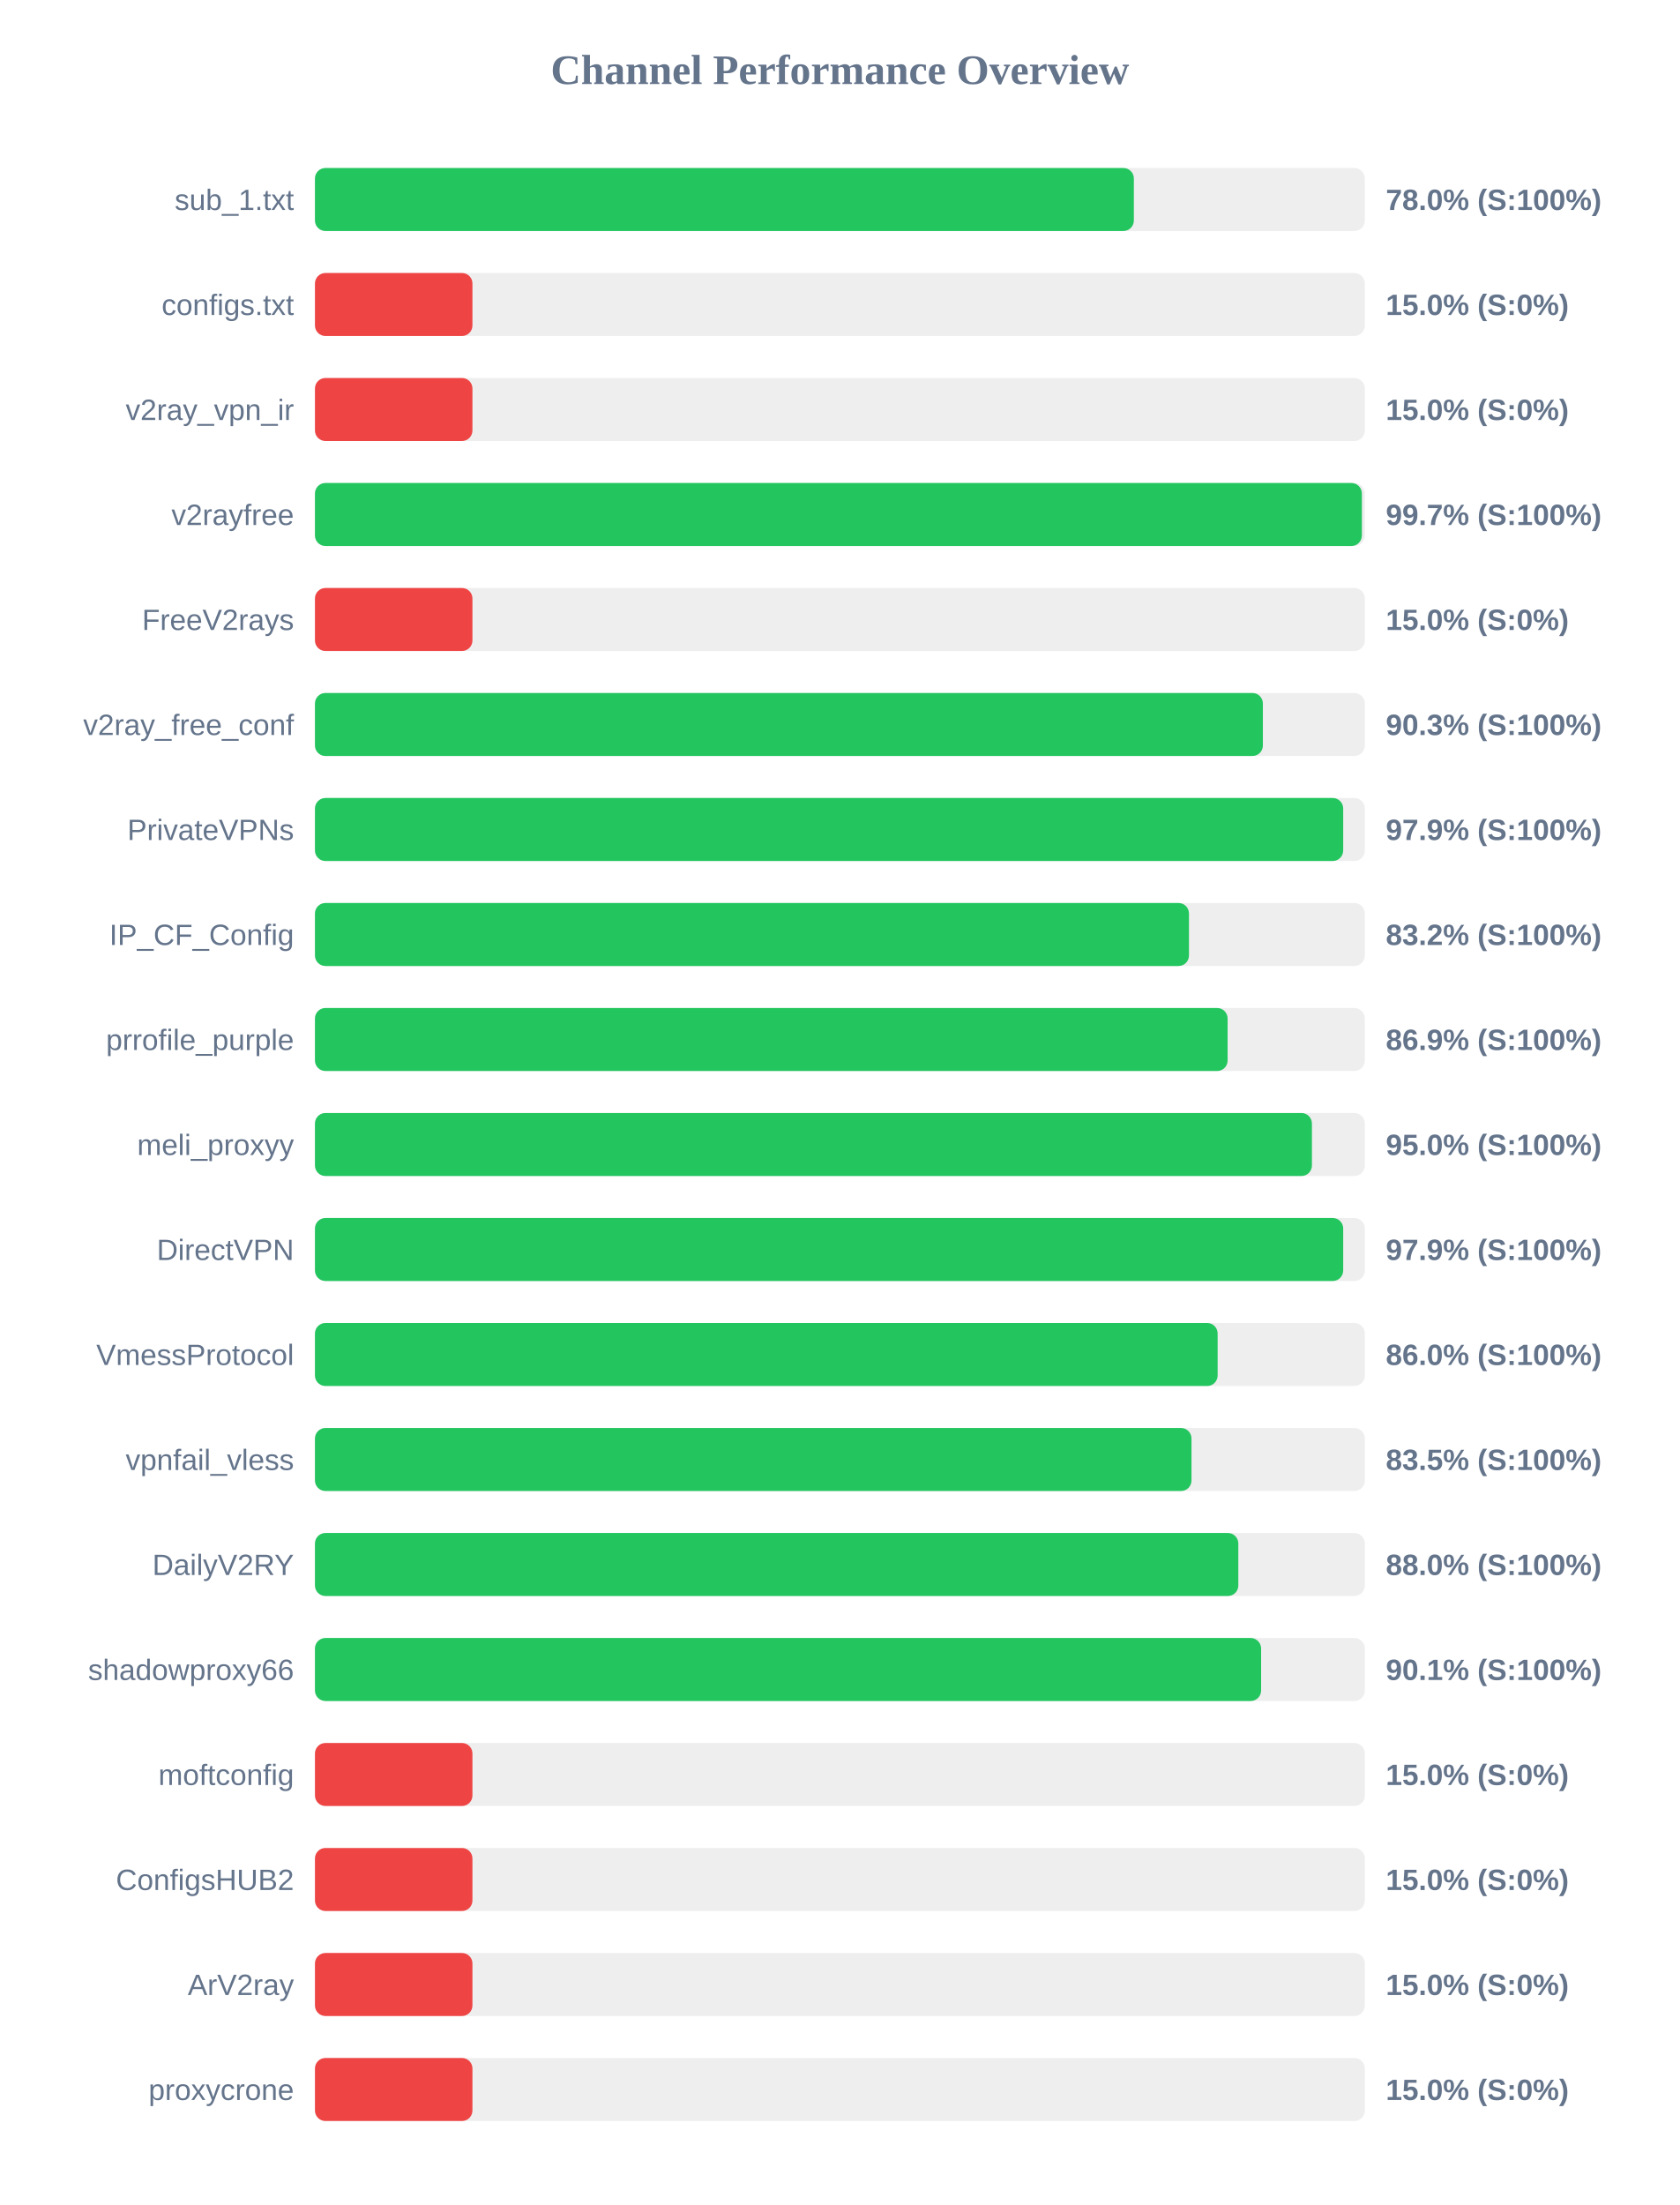
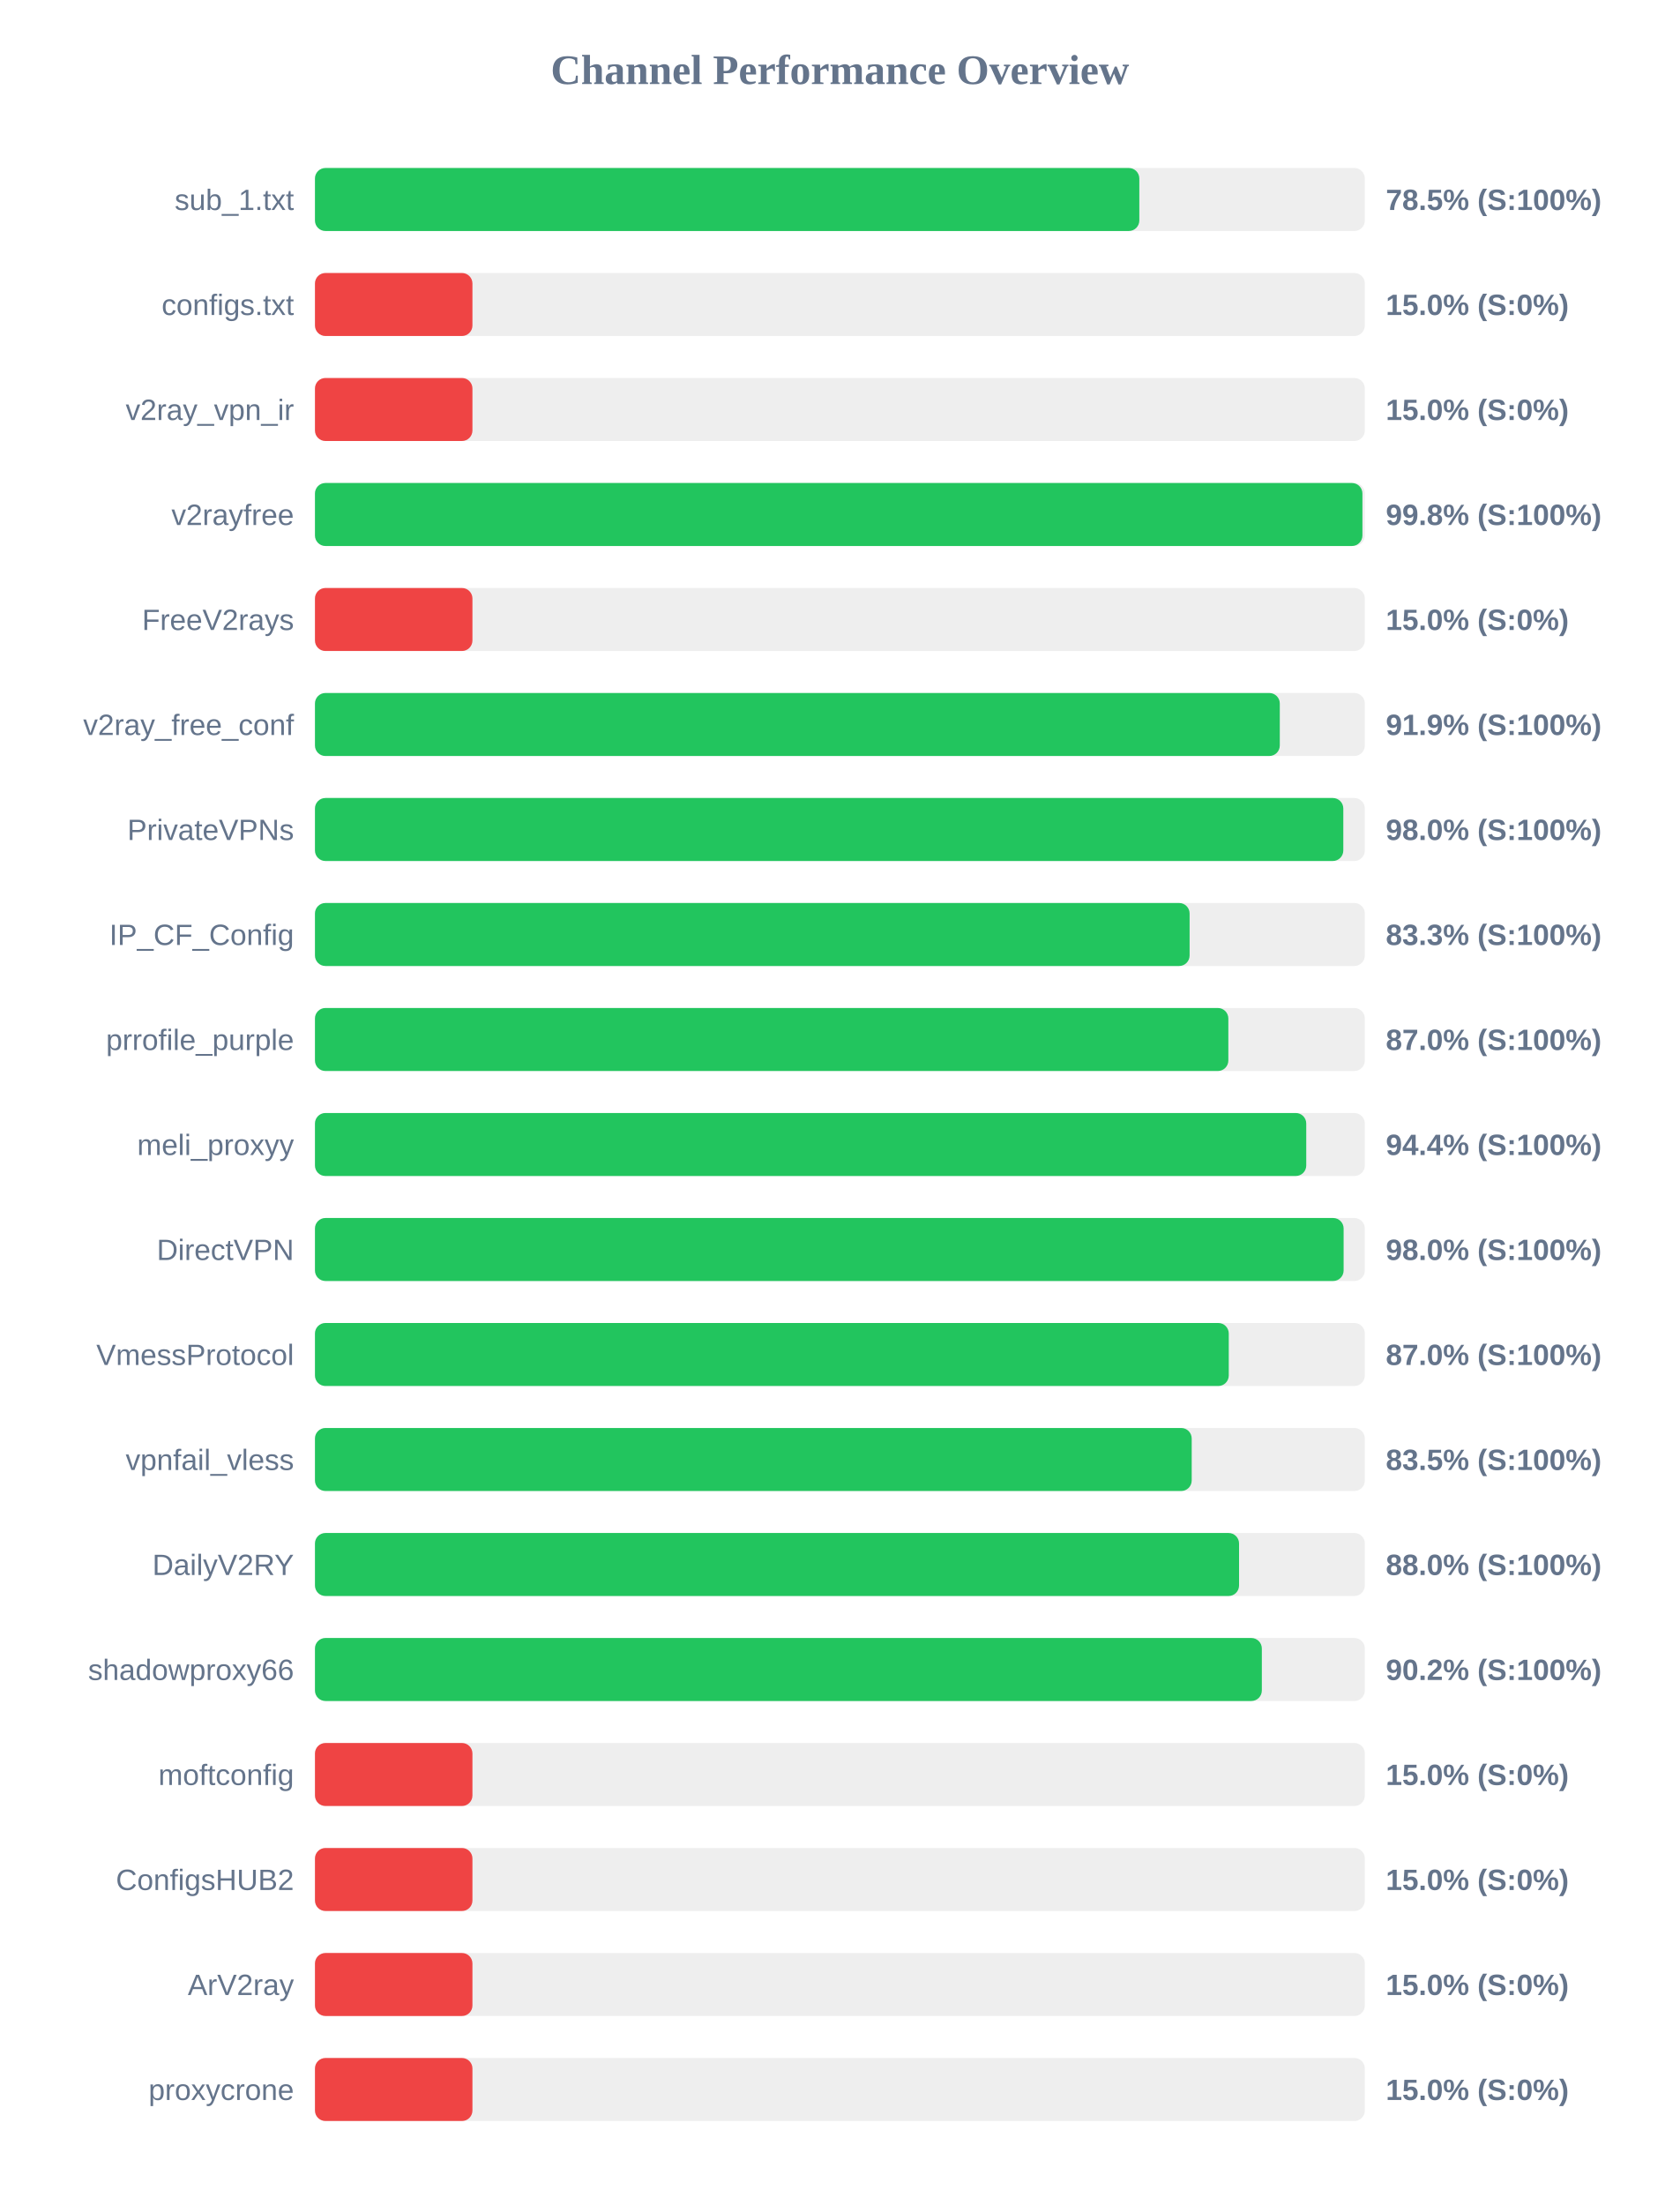
<svg xmlns="http://www.w3.org/2000/svg" width="800" height="1050" version="1.1">
  <style>
        .row { font: 14px Arial; fill: #64748b; }
        .score { font: bold 14px Arial; fill: #64748b; }
    </style>
  <text x="400" y="40" text-anchor="middle" font-size="20px" font-weight="bold" fill="#64748b">Channel Performance Overview</text>
  <rect x="150" y="80" width="500" height="30" fill="#eee" rx="5" />
-   <rect x="150" y="80" width="390.0" height="30" fill="#22c55e" rx="5" />
+   <rect x="150" y="80" width="392.6" height="30" fill="#22c55e" rx="5" />
  <text x="140" y="100" text-anchor="end" class="row">sub_1.txt</text>
-   <text x="660" y="100" text-anchor="start" class="score">78.0% (S:100%)</text>
+   <text x="660" y="100" text-anchor="start" class="score">78.5% (S:100%)</text>
  <rect x="150" y="130" width="500" height="30" fill="#eee" rx="5" />
  <rect x="150" y="130" width="75.0" height="30" fill="#ef4444" rx="5" />
  <text x="140" y="150" text-anchor="end" class="row">configs.txt</text>
  <text x="660" y="150" text-anchor="start" class="score">15.0% (S:0%)</text>
  <rect x="150" y="180" width="500" height="30" fill="#eee" rx="5" />
  <rect x="150" y="180" width="75.0" height="30" fill="#ef4444" rx="5" />
  <text x="140" y="200" text-anchor="end" class="row">v2ray_vpn_ir</text>
  <text x="660" y="200" text-anchor="start" class="score">15.0% (S:0%)</text>
  <rect x="150" y="230" width="500" height="30" fill="#eee" rx="5" />
-   <rect x="150" y="230" width="498.6" height="30" fill="#22c55e" rx="5" />
+   <rect x="150" y="230" width="498.85" height="30" fill="#22c55e" rx="5" />
  <text x="140" y="250" text-anchor="end" class="row">v2rayfree</text>
-   <text x="660" y="250" text-anchor="start" class="score">99.7% (S:100%)</text>
+   <text x="660" y="250" text-anchor="start" class="score">99.8% (S:100%)</text>
  <rect x="150" y="280" width="500" height="30" fill="#eee" rx="5" />
  <rect x="150" y="280" width="75.0" height="30" fill="#ef4444" rx="5" />
  <text x="140" y="300" text-anchor="end" class="row">FreeV2rays</text>
  <text x="660" y="300" text-anchor="start" class="score">15.0% (S:0%)</text>
  <rect x="150" y="330" width="500" height="30" fill="#eee" rx="5" />
-   <rect x="150" y="330" width="451.45" height="30" fill="#22c55e" rx="5" />
+   <rect x="150" y="330" width="459.5" height="30" fill="#22c55e" rx="5" />
  <text x="140" y="350" text-anchor="end" class="row">v2ray_free_conf</text>
-   <text x="660" y="350" text-anchor="start" class="score">90.3% (S:100%)</text>
+   <text x="660" y="350" text-anchor="start" class="score">91.9% (S:100%)</text>
  <rect x="150" y="380" width="500" height="30" fill="#eee" rx="5" />
-   <rect x="150" y="380" width="489.7" height="30" fill="#22c55e" rx="5" />
+   <rect x="150" y="380" width="489.75" height="30" fill="#22c55e" rx="5" />
  <text x="140" y="400" text-anchor="end" class="row">PrivateVPNs</text>
-   <text x="660" y="400" text-anchor="start" class="score">97.9% (S:100%)</text>
+   <text x="660" y="400" text-anchor="start" class="score">98.0% (S:100%)</text>
  <rect x="150" y="430" width="500" height="30" fill="#eee" rx="5" />
-   <rect x="150" y="430" width="416.25" height="30" fill="#22c55e" rx="5" />
+   <rect x="150" y="430" width="416.55" height="30" fill="#22c55e" rx="5" />
  <text x="140" y="450" text-anchor="end" class="row">IP_CF_Config</text>
-   <text x="660" y="450" text-anchor="start" class="score">83.2% (S:100%)</text>
+   <text x="660" y="450" text-anchor="start" class="score">83.3% (S:100%)</text>
  <rect x="150" y="480" width="500" height="30" fill="#eee" rx="5" />
-   <rect x="150" y="480" width="434.65" height="30" fill="#22c55e" rx="5" />
+   <rect x="150" y="480" width="435.0" height="30" fill="#22c55e" rx="5" />
  <text x="140" y="500" text-anchor="end" class="row">prrofile_purple</text>
-   <text x="660" y="500" text-anchor="start" class="score">86.9% (S:100%)</text>
+   <text x="660" y="500" text-anchor="start" class="score">87.0% (S:100%)</text>
  <rect x="150" y="530" width="500" height="30" fill="#eee" rx="5" />
-   <rect x="150" y="530" width="474.8" height="30" fill="#22c55e" rx="5" />
+   <rect x="150" y="530" width="472.1" height="30" fill="#22c55e" rx="5" />
  <text x="140" y="550" text-anchor="end" class="row">meli_proxyy</text>
-   <text x="660" y="550" text-anchor="start" class="score">95.0% (S:100%)</text>
+   <text x="660" y="550" text-anchor="start" class="score">94.4% (S:100%)</text>
  <rect x="150" y="580" width="500" height="30" fill="#eee" rx="5" />
-   <rect x="150" y="580" width="489.7" height="30" fill="#22c55e" rx="5" />
+   <rect x="150" y="580" width="489.9" height="30" fill="#22c55e" rx="5" />
  <text x="140" y="600" text-anchor="end" class="row">DirectVPN</text>
-   <text x="660" y="600" text-anchor="start" class="score">97.9% (S:100%)</text>
+   <text x="660" y="600" text-anchor="start" class="score">98.0% (S:100%)</text>
  <rect x="150" y="630" width="500" height="30" fill="#eee" rx="5" />
-   <rect x="150" y="630" width="429.9" height="30" fill="#22c55e" rx="5" />
+   <rect x="150" y="630" width="435.2" height="30" fill="#22c55e" rx="5" />
  <text x="140" y="650" text-anchor="end" class="row">VmessProtocol</text>
-   <text x="660" y="650" text-anchor="start" class="score">86.0% (S:100%)</text>
+   <text x="660" y="650" text-anchor="start" class="score">87.0% (S:100%)</text>
  <rect x="150" y="680" width="500" height="30" fill="#eee" rx="5" />
-   <rect x="150" y="680" width="417.45" height="30" fill="#22c55e" rx="5" />
+   <rect x="150" y="680" width="417.55" height="30" fill="#22c55e" rx="5" />
  <text x="140" y="700" text-anchor="end" class="row">vpnfail_vless</text>
  <text x="660" y="700" text-anchor="start" class="score">83.5% (S:100%)</text>
  <rect x="150" y="730" width="500" height="30" fill="#eee" rx="5" />
-   <rect x="150" y="730" width="439.75" height="30" fill="#22c55e" rx="5" />
+   <rect x="150" y="730" width="440.1" height="30" fill="#22c55e" rx="5" />
  <text x="140" y="750" text-anchor="end" class="row">DailyV2RY</text>
  <text x="660" y="750" text-anchor="start" class="score">88.0% (S:100%)</text>
  <rect x="150" y="780" width="500" height="30" fill="#eee" rx="5" />
-   <rect x="150" y="780" width="450.6" height="30" fill="#22c55e" rx="5" />
+   <rect x="150" y="780" width="450.95" height="30" fill="#22c55e" rx="5" />
  <text x="140" y="800" text-anchor="end" class="row">shadowproxy66</text>
-   <text x="660" y="800" text-anchor="start" class="score">90.1% (S:100%)</text>
+   <text x="660" y="800" text-anchor="start" class="score">90.2% (S:100%)</text>
  <rect x="150" y="830" width="500" height="30" fill="#eee" rx="5" />
  <rect x="150" y="830" width="75.0" height="30" fill="#ef4444" rx="5" />
  <text x="140" y="850" text-anchor="end" class="row">moftconfig</text>
  <text x="660" y="850" text-anchor="start" class="score">15.0% (S:0%)</text>
  <rect x="150" y="880" width="500" height="30" fill="#eee" rx="5" />
  <rect x="150" y="880" width="75.0" height="30" fill="#ef4444" rx="5" />
  <text x="140" y="900" text-anchor="end" class="row">ConfigsHUB2</text>
  <text x="660" y="900" text-anchor="start" class="score">15.0% (S:0%)</text>
  <rect x="150" y="930" width="500" height="30" fill="#eee" rx="5" />
  <rect x="150" y="930" width="75.0" height="30" fill="#ef4444" rx="5" />
  <text x="140" y="950" text-anchor="end" class="row">ArV2ray</text>
  <text x="660" y="950" text-anchor="start" class="score">15.0% (S:0%)</text>
  <rect x="150" y="980" width="500" height="30" fill="#eee" rx="5" />
  <rect x="150" y="980" width="75.0" height="30" fill="#ef4444" rx="5" />
  <text x="140" y="1000" text-anchor="end" class="row">proxycrone</text>
  <text x="660" y="1000" text-anchor="start" class="score">15.0% (S:0%)</text>
</svg>
